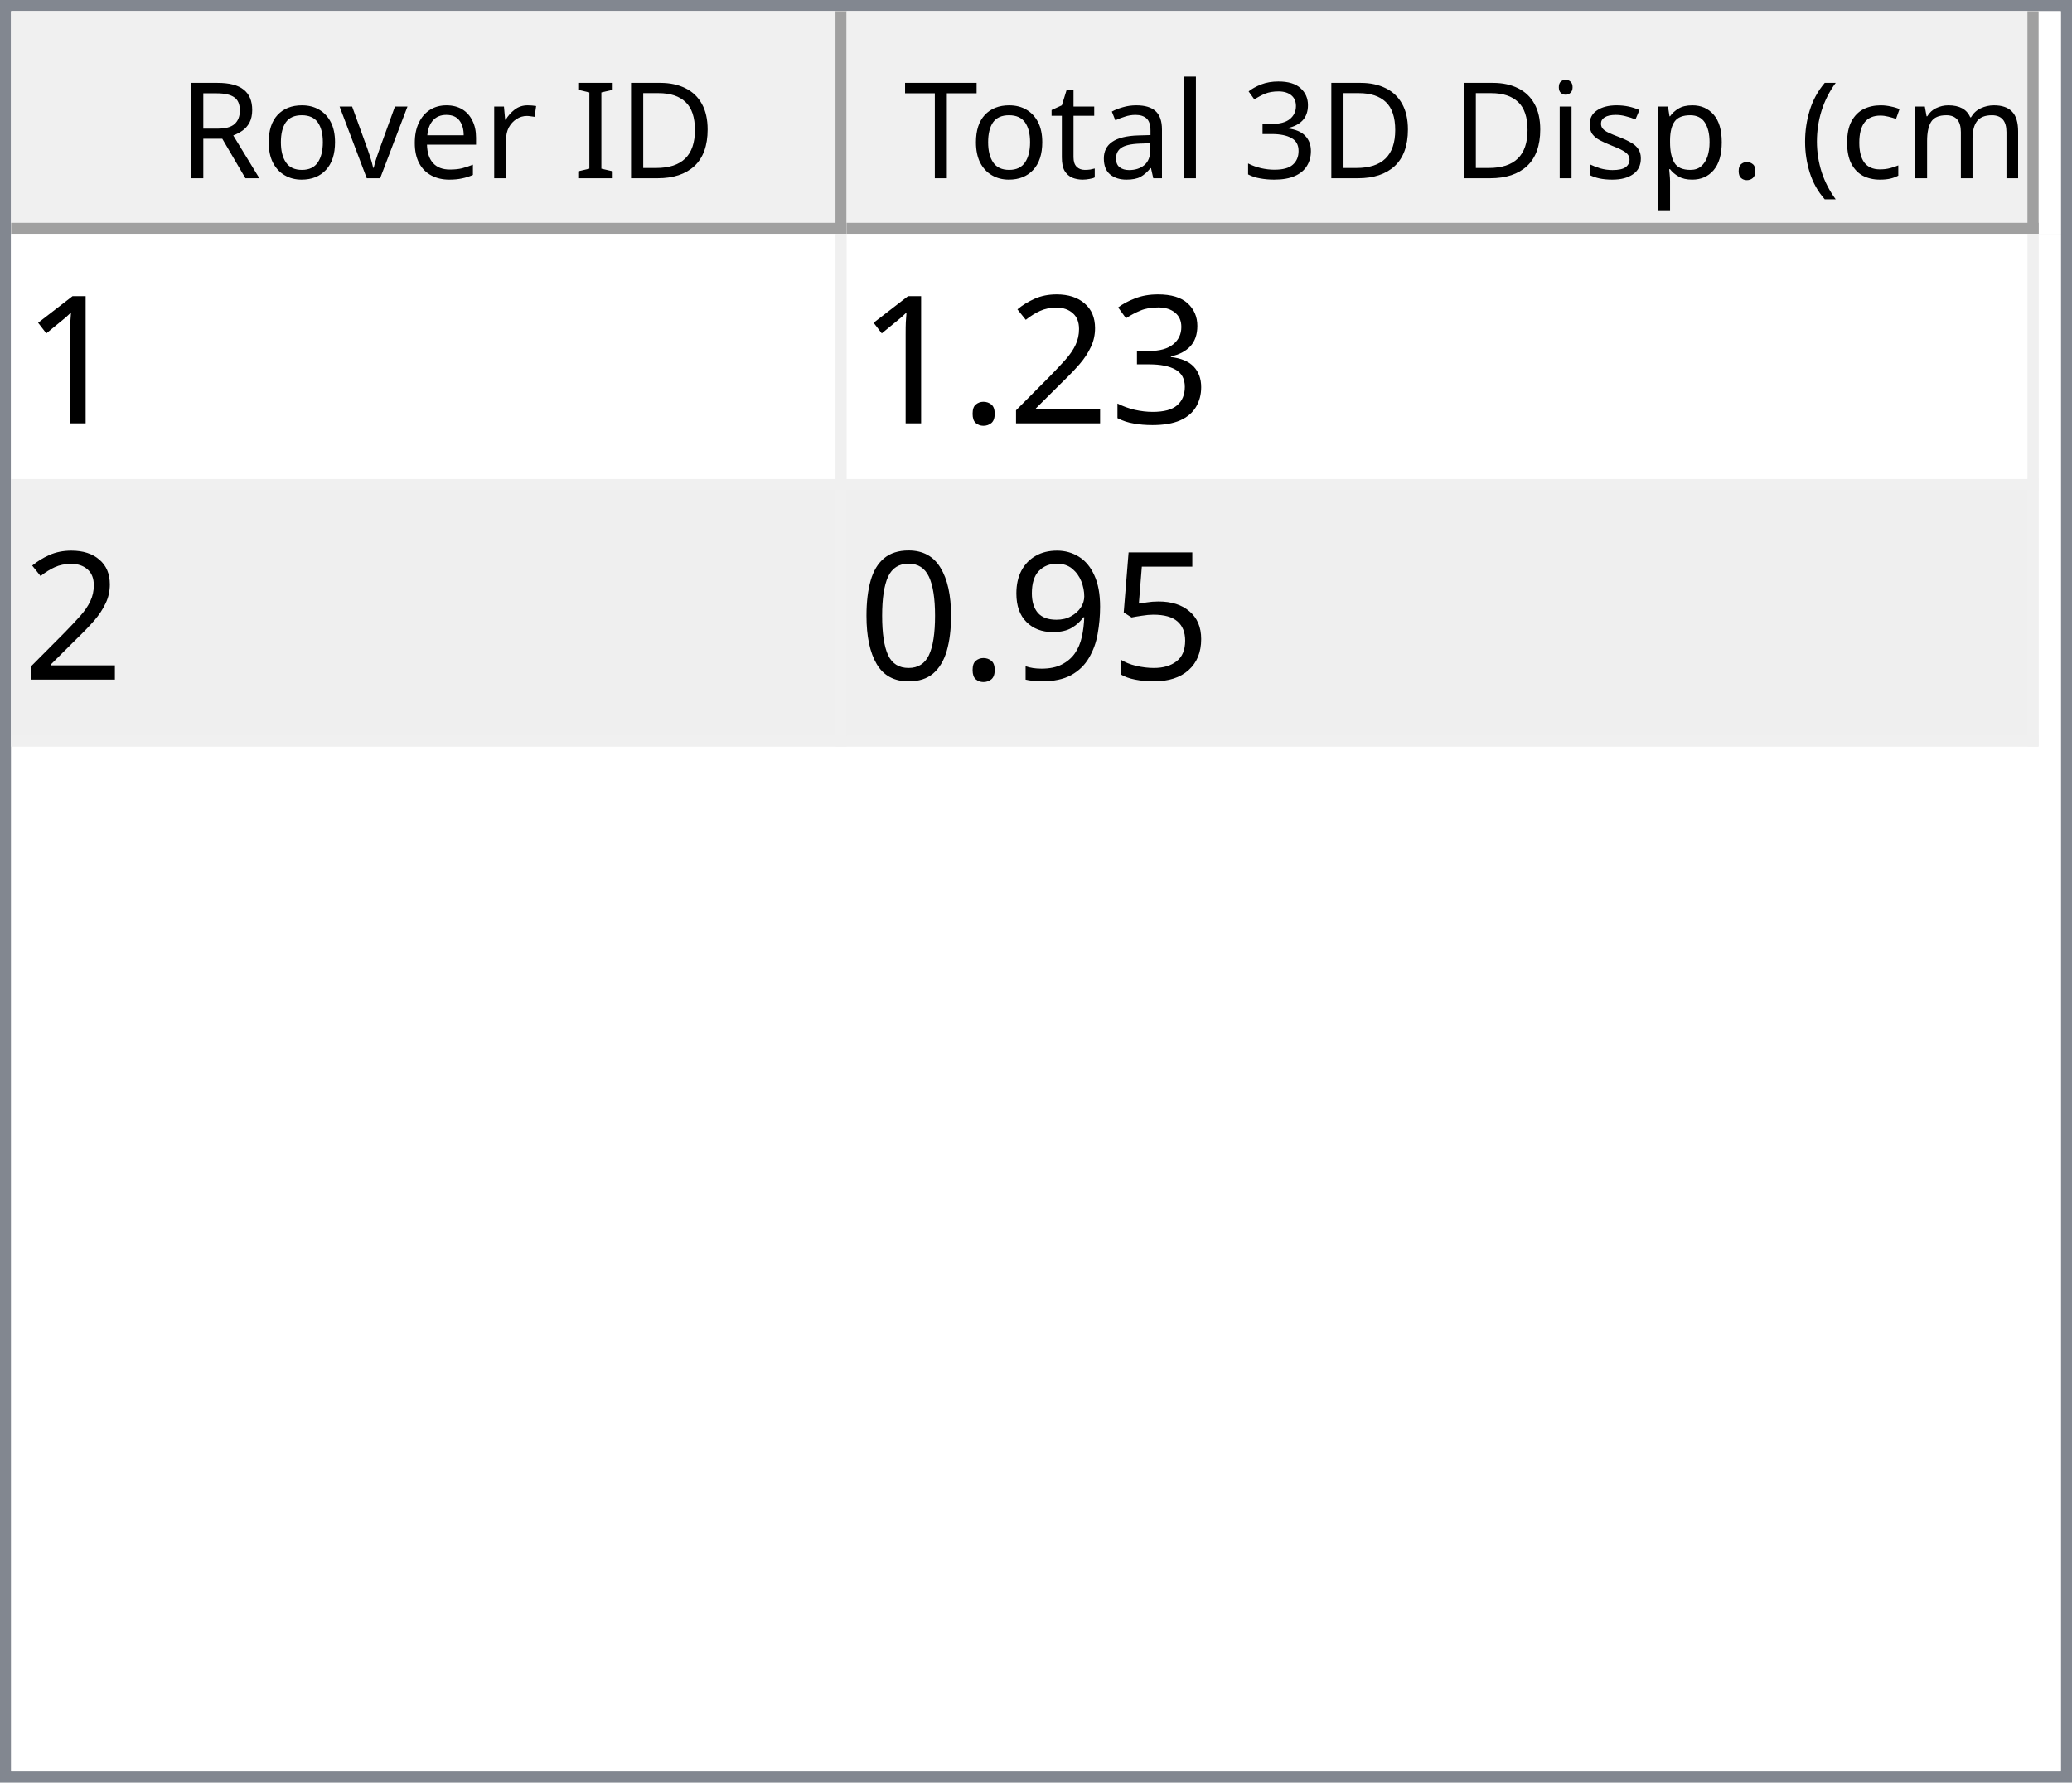
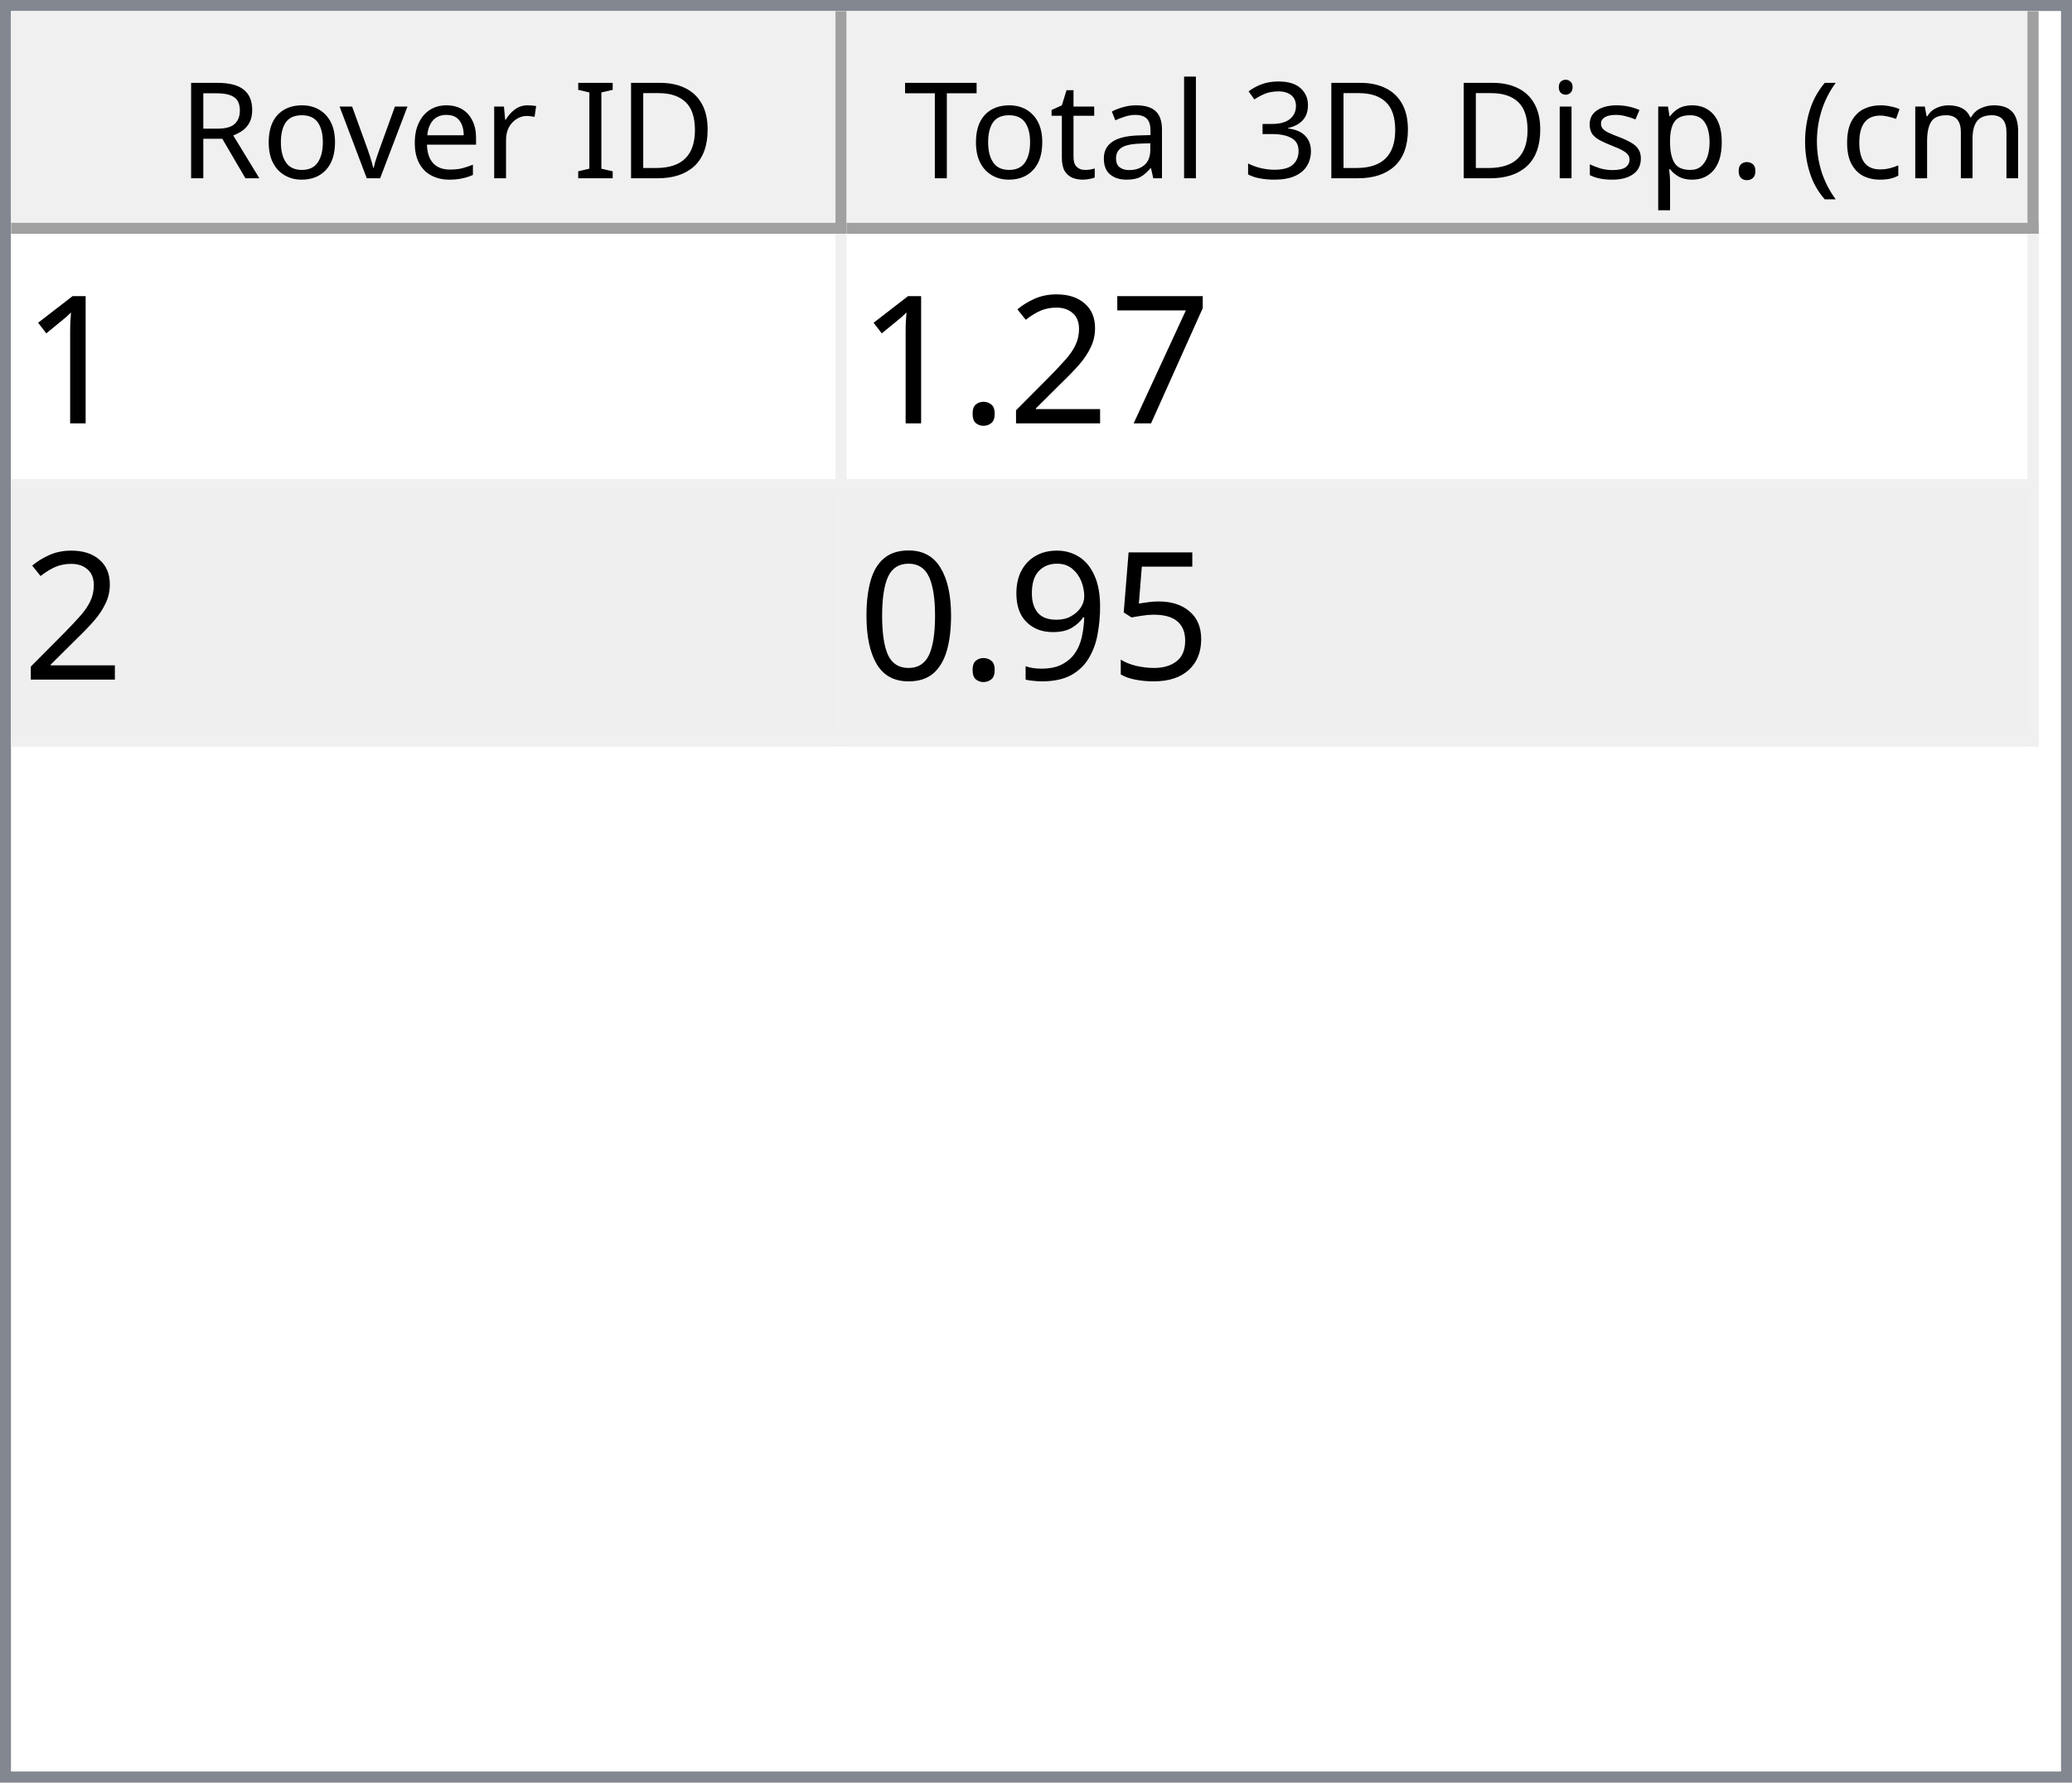
<svg xmlns="http://www.w3.org/2000/svg" style="fill-opacity:1; color-rendering:auto; color-interpolation:auto; text-rendering:auto; stroke:black; stroke-linecap:square; stroke-miterlimit:10; shape-rendering:auto; stroke-opacity:1; fill:black; stroke-dasharray:none; font-weight:normal; stroke-width:1; font-family:'Dialog'; font-style:normal; stroke-linejoin:miter; font-size:12px; stroke-dashoffset:0; image-rendering:auto;" width="186" height="160">
  <defs id="genericDefs" />
  <g>
    <defs id="defs1">
      <clipPath clipPathUnits="userSpaceOnUse" id="clipPath1">
        <path d="M0 0 L186 0 L186 160 L0 160 L0 0 Z" />
      </clipPath>
      <clipPath clipPathUnits="userSpaceOnUse" id="clipPath2">
        <path d="M0 0 L0 160 L186 160 L186 0 Z" />
      </clipPath>
      <clipPath clipPathUnits="userSpaceOnUse" id="clipPath3">
        <path d="M0 0 L0 20 L184 20 L184 0 Z" />
      </clipPath>
      <clipPath clipPathUnits="userSpaceOnUse" id="clipPath4">
        <path d="M0 0 L0 20 L75 20 L75 0 Z" />
      </clipPath>
      <clipPath clipPathUnits="userSpaceOnUse" id="clipPath5">
        <path d="M1 1 L1 19 L74 19 L74 1 Z" />
      </clipPath>
      <clipPath clipPathUnits="userSpaceOnUse" id="clipPath6">
        <path d="M0 0 L0 18 L73 18 L73 0 Z" />
      </clipPath>
      <clipPath clipPathUnits="userSpaceOnUse" id="clipPath7">
        <path d="M-0.5 -0.5 L-0.5 19.5 L74.5 19.5 L74.5 -0.5 Z" />
      </clipPath>
      <clipPath clipPathUnits="userSpaceOnUse" id="clipPath8">
        <path d="M0 0 L0 20 L107 20 L107 0 Z" />
      </clipPath>
      <clipPath clipPathUnits="userSpaceOnUse" id="clipPath9">
        <path d="M1 1 L1 19 L106 19 L106 1 Z" />
      </clipPath>
      <clipPath clipPathUnits="userSpaceOnUse" id="clipPath10">
        <path d="M0 0 L0 18 L105 18 L105 0 Z" />
      </clipPath>
      <clipPath clipPathUnits="userSpaceOnUse" id="clipPath11">
        <path d="M-0.5 -0.5 L-0.5 19.5 L106.5 19.5 L106.5 -0.5 Z" />
      </clipPath>
      <clipPath clipPathUnits="userSpaceOnUse" id="clipPath12">
        <path d="M0 0 L0 138 L184 138 L184 0 Z" />
      </clipPath>
      <clipPath clipPathUnits="userSpaceOnUse" id="clipPath13">
        <path d="M0 0 L0 46 L182 46 L182 0 Z" />
      </clipPath>
      <clipPath clipPathUnits="userSpaceOnUse" id="clipPath14">
        <path d="M-0.5 -0.5 L-0.5 45.5 L181.5 45.5 L181.5 -0.5 Z" />
      </clipPath>
      <clipPath clipPathUnits="userSpaceOnUse" id="clipPath15">
        <path d="M0 0 L0 22 L74 22 L74 0 Z" />
      </clipPath>
      <clipPath clipPathUnits="userSpaceOnUse" id="clipPath16">
        <path d="M0 0 L0 22 L106 22 L106 0 Z" />
      </clipPath>
      <font horiz-adv-x="64.551" id="font1">
        <font-face ascent="107.91" descent="25.098" units-per-em="100" style="font-style:normal; font-family:Segoe UI; font-weight:normal;" />
        <missing-glyph horiz-adv-x="64.551" d="M8.109 0 L8.109 68.266 L56.453 68.266 L56.453 0 L8.109 0 ZM15.328 7.234 L49.219 7.234 L49.219 61.031 L15.328 61.031 L15.328 7.234 Z" />
        <glyph unicode="D" horiz-adv-x="70.117" d="M9.188 0 L9.188 70.016 L28.516 70.016 Q65.531 70.016 65.531 35.891 Q65.531 19.672 55.25 9.836 Q44.969 0 27.734 0 L9.188 0 ZM17.391 62.594 L17.391 7.422 L27.828 7.422 Q41.609 7.422 49.273 14.797 Q56.938 22.172 56.938 35.688 Q56.938 62.594 28.328 62.594 L17.391 62.594 Z" />
        <glyph unicode="I" horiz-adv-x="26.611" d="M17.391 0 L9.188 0 L9.188 70.016 L17.391 70.016 L17.391 0 Z" />
        <glyph unicode=" " horiz-adv-x="27.393" d="" />
        <glyph unicode="r" horiz-adv-x="34.766" d="M34.188 41.891 Q32.078 43.5 28.125 43.5 Q23 43.5 19.555 38.672 Q16.109 33.844 16.109 25.484 L16.109 0 L8.109 0 L8.109 50 L16.109 50 L16.109 39.703 L16.312 39.703 Q18.016 44.969 21.531 47.922 Q25.047 50.875 29.391 50.875 Q32.516 50.875 34.188 50.203 L34.188 41.891 Z" />
        <glyph unicode="e" horiz-adv-x="52.295" d="M48.297 23 L12.984 23 Q13.188 14.656 17.484 10.109 Q21.781 5.562 29.297 5.562 Q37.75 5.562 44.828 11.141 L44.828 3.609 Q38.234 -1.172 27.391 -1.172 Q16.797 -1.172 10.742 5.641 Q4.688 12.453 4.688 24.812 Q4.688 36.469 11.305 43.82 Q17.922 51.172 27.734 51.172 Q37.547 51.172 42.922 44.828 Q48.297 38.484 48.297 27.203 L48.297 23 ZM40.094 29.781 Q40.047 36.719 36.75 40.578 Q33.453 44.438 27.594 44.438 Q21.922 44.438 17.969 40.383 Q14.016 36.328 13.094 29.781 L40.094 29.781 Z" />
        <glyph unicode="v" horiz-adv-x="47.9" d="M47.406 50 L27.484 0 L19.625 0 L0.688 50 L9.469 50 L22.172 13.672 Q23.578 9.672 23.922 6.688 L24.125 6.688 Q24.609 10.453 25.688 13.484 L38.969 50 L47.406 50 Z" />
        <glyph unicode="o" horiz-adv-x="58.594" d="M29 -1.172 Q17.922 -1.172 11.305 5.836 Q4.688 12.844 4.688 24.422 Q4.688 37.016 11.57 44.094 Q18.453 51.172 30.172 51.172 Q41.359 51.172 47.633 44.289 Q53.906 37.406 53.906 25.203 Q53.906 13.234 47.141 6.031 Q40.375 -1.172 29 -1.172 ZM29.594 44.438 Q21.875 44.438 17.383 39.188 Q12.891 33.938 12.891 24.703 Q12.891 15.828 17.43 10.695 Q21.969 5.562 29.594 5.562 Q37.359 5.562 41.531 10.594 Q45.703 15.625 45.703 24.906 Q45.703 34.281 41.531 39.359 Q37.359 44.438 29.594 44.438 Z" />
        <glyph unicode="R" horiz-adv-x="59.814" d="M59.375 0 L49.609 0 L37.891 19.625 Q36.281 22.359 34.766 24.289 Q33.25 26.219 31.664 27.438 Q30.078 28.656 28.25 29.219 Q26.422 29.781 24.125 29.781 L17.391 29.781 L17.391 0 L9.188 0 L9.188 70.016 L30.078 70.016 Q34.672 70.016 38.555 68.867 Q42.438 67.719 45.289 65.375 Q48.141 63.031 49.758 59.547 Q51.375 56.062 51.375 51.375 Q51.375 47.703 50.273 44.656 Q49.172 41.609 47.148 39.211 Q45.125 36.812 42.266 35.133 Q39.406 33.453 35.844 32.516 L35.844 32.328 Q37.594 31.547 38.891 30.547 Q40.188 29.547 41.359 28.18 Q42.531 26.812 43.68 25.078 Q44.828 23.344 46.234 21.047 L59.375 0 ZM17.391 62.594 L17.391 37.203 L28.516 37.203 Q31.594 37.203 34.203 38.133 Q36.812 39.062 38.719 40.797 Q40.625 42.531 41.703 45.047 Q42.781 47.562 42.781 50.688 Q42.781 56.297 39.141 59.445 Q35.5 62.594 28.609 62.594 L17.391 62.594 Z" />
        <glyph unicode=")" horiz-adv-x="30.176" d="M8.297 -15.922 L1.172 -15.922 Q16.406 2.344 16.406 26.812 Q16.406 51.469 1.078 70.016 L8.297 70.016 Q23.531 52.156 23.531 26.703 Q23.531 1.375 8.297 -15.922 Z" />
        <glyph unicode="m" horiz-adv-x="86.133" d="M79.109 0 L71.094 0 L71.094 28.719 Q71.094 37.016 68.531 40.727 Q65.969 44.438 59.906 44.438 Q54.781 44.438 51.195 39.75 Q47.609 35.062 47.609 28.516 L47.609 0 L39.594 0 L39.594 29.688 Q39.594 44.438 28.219 44.438 Q22.953 44.438 19.531 40.016 Q16.109 35.594 16.109 28.516 L16.109 0 L8.109 0 L8.109 50 L16.109 50 L16.109 42.094 L16.312 42.094 Q21.625 51.172 31.844 51.172 Q36.969 51.172 40.773 48.312 Q44.578 45.453 46 40.828 Q51.562 51.172 62.594 51.172 Q79.109 51.172 79.109 30.812 L79.109 0 Z" />
        <glyph unicode="c" horiz-adv-x="46.191" d="M42.188 2.297 Q36.422 -1.172 28.516 -1.172 Q17.828 -1.172 11.258 5.789 Q4.688 12.75 4.688 23.828 Q4.688 36.188 11.766 43.68 Q18.844 51.172 30.672 51.172 Q37.25 51.172 42.281 48.734 L42.281 40.531 Q36.719 44.438 30.375 44.438 Q22.703 44.438 17.797 38.945 Q12.891 33.453 12.891 24.516 Q12.891 15.719 17.508 10.641 Q22.125 5.562 29.891 5.562 Q36.422 5.562 42.188 9.906 L42.188 2.297 Z" />
        <glyph unicode="(" horiz-adv-x="30.176" d="M29.109 -15.922 L21.969 -15.922 Q6.844 1.375 6.844 26.703 Q6.844 52.156 21.969 70.016 L29.203 70.016 Q13.875 51.469 13.875 26.812 Q13.875 2.344 29.109 -15.922 Z" />
        <glyph unicode="." horiz-adv-x="21.68" d="M10.891 -1.078 Q8.641 -1.078 7.055 0.539 Q5.469 2.156 5.469 4.391 Q5.469 6.641 7.055 8.273 Q8.641 9.906 10.891 9.906 Q13.188 9.906 14.797 8.273 Q16.406 6.641 16.406 4.391 Q16.406 2.156 14.797 0.539 Q13.188 -1.078 10.891 -1.078 Z" />
        <glyph unicode="p" horiz-adv-x="58.789" d="M16.312 7.234 L16.109 7.234 L16.109 -23 L8.109 -23 L8.109 50 L16.109 50 L16.109 41.219 L16.312 41.219 Q22.219 51.172 33.594 51.172 Q43.266 51.172 48.688 44.461 Q54.109 37.75 54.109 26.469 Q54.109 13.922 48 6.375 Q41.891 -1.172 31.297 -1.172 Q21.578 -1.172 16.312 7.234 ZM16.109 27.391 L16.109 20.406 Q16.109 14.203 20.141 9.883 Q24.172 5.562 30.375 5.562 Q37.641 5.562 41.773 11.133 Q45.906 16.703 45.906 26.609 Q45.906 34.969 42.047 39.703 Q38.188 44.438 31.594 44.438 Q24.609 44.438 20.359 39.578 Q16.109 34.719 16.109 27.391 Z" />
        <glyph unicode="s" horiz-adv-x="42.432" d="M5.078 1.812 L5.078 10.406 Q11.625 5.562 19.484 5.562 Q30.031 5.562 30.031 12.594 Q30.031 14.594 29.125 15.992 Q28.219 17.391 26.68 18.461 Q25.141 19.531 23.07 20.383 Q21 21.234 18.609 22.172 Q15.281 23.484 12.766 24.828 Q10.25 26.172 8.57 27.859 Q6.891 29.547 6.031 31.695 Q5.172 33.844 5.172 36.719 Q5.172 40.234 6.789 42.945 Q8.406 45.656 11.086 47.484 Q13.766 49.312 17.211 50.242 Q20.656 51.172 24.312 51.172 Q30.812 51.172 35.938 48.922 L35.938 40.828 Q30.422 44.438 23.25 44.438 Q21 44.438 19.195 43.922 Q17.391 43.406 16.094 42.477 Q14.797 41.547 14.086 40.258 Q13.375 38.969 13.375 37.406 Q13.375 35.453 14.086 34.133 Q14.797 32.812 16.164 31.789 Q17.531 30.766 19.484 29.938 Q21.438 29.109 23.922 28.125 Q27.25 26.859 29.883 25.516 Q32.516 24.172 34.375 22.484 Q36.234 20.797 37.234 18.602 Q38.234 16.406 38.234 13.375 Q38.234 9.672 36.602 6.938 Q34.969 4.203 32.234 2.398 Q29.5 0.594 25.93 -0.289 Q22.359 -1.172 18.453 -1.172 Q10.75 -1.172 5.078 1.812 Z" />
        <glyph unicode="i" horiz-adv-x="24.219" d="M12.203 62.703 Q10.062 62.703 8.547 64.164 Q7.031 65.625 7.031 67.875 Q7.031 70.125 8.547 71.609 Q10.062 73.094 12.203 73.094 Q14.406 73.094 15.945 71.609 Q17.484 70.125 17.484 67.875 Q17.484 65.719 15.945 64.211 Q14.406 62.703 12.203 62.703 ZM16.109 0 L8.109 0 L8.109 50 L16.109 50 L16.109 0 Z" />
        <glyph unicode="3" horiz-adv-x="53.906" d="M46.531 19.828 Q46.531 15.094 44.75 11.211 Q42.969 7.328 39.719 4.57 Q36.469 1.812 31.93 0.297 Q27.391 -1.219 21.922 -1.219 Q11.922 -1.219 6 2.594 L6 11.188 Q13.094 5.609 22.219 5.609 Q25.875 5.609 28.828 6.539 Q31.781 7.469 33.906 9.227 Q36.031 10.984 37.18 13.477 Q38.328 15.969 38.328 19.094 Q38.328 32.812 18.797 32.812 L12.984 32.812 L12.984 39.594 L18.5 39.594 Q35.797 39.594 35.797 52.484 Q35.797 64.406 22.609 64.406 Q15.188 64.406 8.688 59.422 L8.688 67.188 Q15.375 71.188 24.609 71.188 Q29 71.188 32.57 69.969 Q36.141 68.75 38.68 66.555 Q41.219 64.359 42.609 61.281 Q44 58.203 44 54.5 Q44 40.672 30.031 36.719 L30.031 36.531 Q33.594 36.141 36.625 34.797 Q39.656 33.453 41.852 31.305 Q44.047 29.156 45.289 26.25 Q46.531 23.344 46.531 19.828 Z" />
        <glyph unicode="l" horiz-adv-x="24.219" d="M16.109 0 L8.109 0 L8.109 74.031 L16.109 74.031 L16.109 0 Z" />
        <glyph unicode="a" horiz-adv-x="50.879" d="M43.891 0 L35.891 0 L35.891 7.812 L35.688 7.812 Q30.469 -1.172 20.312 -1.172 Q12.844 -1.172 8.617 2.781 Q4.391 6.734 4.391 13.281 Q4.391 27.297 20.906 29.594 L35.891 31.688 Q35.891 44.438 25.594 44.438 Q16.547 44.438 9.281 38.281 L9.281 46.484 Q16.656 51.172 26.266 51.172 Q43.891 51.172 43.891 32.516 L43.891 0 ZM35.891 25.297 L23.828 23.641 Q18.266 22.859 15.43 20.875 Q12.594 18.891 12.594 13.875 Q12.594 10.203 15.211 7.883 Q17.828 5.562 22.172 5.562 Q28.125 5.562 32.008 9.742 Q35.891 13.922 35.891 20.312 L35.891 25.297 Z" />
        <glyph unicode="t" horiz-adv-x="33.887" d="M31.297 0.484 Q28.469 -1.078 23.828 -1.078 Q10.688 -1.078 10.688 13.578 L10.688 43.172 L2.094 43.172 L2.094 50 L10.688 50 L10.688 62.203 L18.703 64.797 L18.703 50 L31.297 50 L31.297 43.172 L18.703 43.172 L18.703 14.984 Q18.703 9.969 20.414 7.82 Q22.125 5.672 26.078 5.672 Q29.109 5.672 31.297 7.328 L31.297 0.484 Z" />
        <glyph unicode="T" horiz-adv-x="52.393" d="M50.594 62.594 L30.375 62.594 L30.375 0 L22.172 0 L22.172 62.594 L2 62.594 L2 70.016 L50.594 70.016 L50.594 62.594 Z" />
      </font>
      <font horiz-adv-x="75.0" id="font2">
        <font-face ascent="100.537" descent="21.973" units-per-em="100" style="font-style:normal; font-family:sans-serif; font-weight:normal;" />
        <missing-glyph horiz-adv-x="75.0" d="M12.5 0 L12.5 62.5 L62.5 62.5 L62.5 0 L12.5 0 ZM14.062 1.562 L60.938 1.562 L60.938 60.938 L14.062 60.938 L14.062 1.562 Z" />
        <glyph unicode="1" horiz-adv-x="55.615" d="M37.25 0 L28.469 0 L28.469 56 Q25.297 52.984 20.141 49.953 Q14.984 46.922 10.891 45.406 L10.891 53.906 Q18.266 57.375 23.781 62.305 Q29.297 67.234 31.594 71.875 L37.25 71.875 L37.25 0 Z" />
-         <glyph unicode="3" horiz-adv-x="55.615" d="M4.203 18.891 L12.984 20.062 Q14.5 12.594 18.141 9.297 Q21.781 6 27 6 Q33.203 6 37.477 10.297 Q41.75 14.594 41.75 20.953 Q41.75 27 37.797 30.93 Q33.844 34.859 27.734 34.859 Q25.25 34.859 21.531 33.891 L22.516 41.609 Q23.391 41.5 23.922 41.5 Q29.547 41.5 34.039 44.43 Q38.531 47.359 38.531 53.469 Q38.531 58.297 35.258 61.477 Q31.984 64.656 26.812 64.656 Q21.688 64.656 18.266 61.43 Q14.844 58.203 13.875 51.766 L5.078 53.328 Q6.688 62.156 12.398 67.016 Q18.109 71.875 26.609 71.875 Q32.469 71.875 37.398 69.359 Q42.328 66.844 44.945 62.5 Q47.562 58.156 47.562 53.266 Q47.562 48.641 45.07 44.828 Q42.578 41.016 37.703 38.766 Q44.047 37.312 47.562 32.695 Q51.078 28.078 51.078 21.141 Q51.078 11.766 44.242 5.25 Q37.406 -1.266 26.953 -1.266 Q17.531 -1.266 11.305 4.352 Q5.078 9.969 4.203 18.891 Z" />
+         <glyph unicode="7" horiz-adv-x="55.615" d="M4.734 62.203 L4.734 70.656 L51.078 70.656 L51.078 63.812 Q44.234 56.547 37.523 44.484 Q30.812 32.422 27.156 19.672 Q24.516 10.688 23.781 0 L14.75 0 Q14.891 8.453 18.062 20.414 Q21.234 32.375 27.172 43.484 Q33.109 54.594 39.797 62.203 L4.734 62.203 Z" />
        <glyph unicode="2" horiz-adv-x="55.615" d="M50.344 8.453 L50.344 0 L3.031 0 Q2.938 3.172 4.047 6.109 Q5.859 10.938 9.836 15.625 Q13.812 20.312 21.344 26.469 Q33.016 36.031 37.117 41.625 Q41.219 47.219 41.219 52.203 Q41.219 57.422 37.477 61.008 Q33.734 64.594 27.734 64.594 Q21.391 64.594 17.578 60.789 Q13.766 56.984 13.719 50.25 L4.688 51.172 Q5.609 61.281 11.664 66.578 Q17.719 71.875 27.938 71.875 Q38.234 71.875 44.242 66.164 Q50.25 60.453 50.25 52 Q50.25 47.703 48.492 43.555 Q46.734 39.406 42.656 34.812 Q38.578 30.219 29.109 22.219 Q21.188 15.578 18.945 13.211 Q16.703 10.844 15.234 8.453 L50.344 8.453 Z" />
        <glyph unicode="." horiz-adv-x="27.783" d="M9.078 0 L9.078 10.016 L19.094 10.016 L19.094 0 L9.078 0 Z" />
        <glyph unicode="5" horiz-adv-x="55.615" d="M4.156 18.75 L13.375 19.531 Q14.406 12.797 18.141 9.398 Q21.875 6 27.156 6 Q33.5 6 37.891 10.789 Q42.281 15.578 42.281 23.484 Q42.281 31 38.062 35.352 Q33.844 39.703 27 39.703 Q22.75 39.703 19.336 37.773 Q15.922 35.844 13.969 32.766 L5.719 33.844 L12.641 70.609 L48.25 70.609 L48.25 62.203 L19.672 62.203 L15.828 42.969 Q22.266 47.469 29.344 47.469 Q38.719 47.469 45.164 40.969 Q51.609 34.469 51.609 24.266 Q51.609 14.547 45.953 7.469 Q39.062 -1.219 27.156 -1.219 Q17.391 -1.219 11.211 4.25 Q5.031 9.719 4.156 18.75 Z" />
        <glyph unicode="9" horiz-adv-x="55.615" d="M5.469 16.547 L13.922 17.328 Q14.984 11.375 18.016 8.688 Q21.047 6 25.781 6 Q29.828 6 32.883 7.859 Q35.938 9.719 37.891 12.82 Q39.844 15.922 41.164 21.195 Q42.484 26.469 42.484 31.938 Q42.484 32.516 42.438 33.688 Q39.797 29.5 35.234 26.883 Q30.672 24.266 25.344 24.266 Q16.453 24.266 10.305 30.711 Q4.156 37.156 4.156 47.703 Q4.156 58.594 10.578 65.234 Q17 71.875 26.656 71.875 Q33.641 71.875 39.43 68.117 Q45.219 64.359 48.219 57.398 Q51.219 50.438 51.219 37.25 Q51.219 23.531 48.242 15.406 Q45.266 7.281 39.383 3.031 Q33.5 -1.219 25.594 -1.219 Q17.188 -1.219 11.867 3.445 Q6.547 8.109 5.469 16.547 ZM41.453 48.141 Q41.453 55.719 37.43 60.156 Q33.406 64.594 27.734 64.594 Q21.875 64.594 17.531 59.812 Q13.188 55.031 13.188 47.406 Q13.188 40.578 17.312 36.305 Q21.438 32.031 27.484 32.031 Q33.594 32.031 37.523 36.305 Q41.453 40.578 41.453 48.141 Z" />
        <glyph unicode="0" horiz-adv-x="55.615" d="M4.156 35.297 Q4.156 48 6.766 55.742 Q9.375 63.484 14.523 67.68 Q19.672 71.875 27.484 71.875 Q33.25 71.875 37.594 69.555 Q41.938 67.234 44.773 62.867 Q47.609 58.5 49.219 52.227 Q50.828 45.953 50.828 35.297 Q50.828 22.703 48.242 14.969 Q45.656 7.234 40.508 3.008 Q35.359 -1.219 27.484 -1.219 Q17.141 -1.219 11.234 6.203 Q4.156 15.141 4.156 35.297 ZM13.188 35.297 Q13.188 17.672 17.312 11.836 Q21.438 6 27.484 6 Q33.547 6 37.672 11.859 Q41.797 17.719 41.797 35.297 Q41.797 52.984 37.672 58.789 Q33.547 64.594 27.391 64.594 Q21.344 64.594 17.719 59.469 Q13.188 52.938 13.188 35.297 Z" />
      </font>
    </defs>
    <g style="fill:white; stroke:white;">
      <rect x="0" y="0" width="186" style="clip-path:url(#clipPath1); stroke:none;" height="160" />
    </g>
    <g style="fill:white; text-rendering:optimizeSpeed; color-rendering:optimizeSpeed; image-rendering:optimizeSpeed; shape-rendering:crispEdges; stroke:white; color-interpolation:sRGB;">
      <rect x="0" width="186" height="160" y="0" style="stroke:none;" />
      <path style="stroke:none;" d="M0 160 L186 160 L186 0 L0 0 Z" />
    </g>
    <g style="fill:rgb(240,240,240); font-family:'Segoe UI'; stroke:rgb(240,240,240);">
      <rect x="0" y="0" width="186" style="clip-path:url(#clipPath2); stroke:none;" height="160" />
    </g>
    <g style="fill:rgb(130,135,144); font-family:'Segoe UI'; stroke:rgb(130,135,144);">
      <path d="M0 0 L186 0 L186 160 L0 160 L0 0 ZM1 1 L185 1 L185 159 L1 159 L1 1 Z" style="fill-rule:evenodd; clip-path:url(#clipPath2); stroke:none;" />
    </g>
    <g style="fill:white; font-family:'Segoe UI'; stroke:white;" transform="translate(1,1)">
      <rect x="0" y="0" width="184" style="clip-path:url(#clipPath3); stroke:none;" height="20" />
    </g>
    <g style="fill:rgb(240,240,240); font-family:'Segoe UI'; stroke:rgb(240,240,240);" transform="translate(1,1)">
      <rect x="0" y="0" width="75" style="clip-path:url(#clipPath4); stroke:none;" height="20" />
    </g>
    <g style="font-family:'Segoe UI';" transform="translate(2,2)">
      <text x="14" xml:space="preserve" y="14" style="clip-path:url(#clipPath6); stroke:none;">Rover ID</text>
    </g>
    <g style="fill:rgb(160,160,160); font-family:'Segoe UI'; stroke:rgb(160,160,160); stroke-linejoin:bevel;" transform="translate(1.5,1.5)">
      <line x1="74" x2="74" y1="0" style="fill:none; clip-path:url(#clipPath7);" y2="19" />
    </g>
    <g style="fill:rgb(160,160,160); font-family:'Segoe UI'; stroke:rgb(160,160,160); stroke-linejoin:bevel;" transform="matrix(1,0,0,1,1,1) translate(0.5,0.5)">
      <line x1="0" x2="74" y1="19" style="fill:none; clip-path:url(#clipPath7);" y2="19" />
    </g>
    <g style="fill:rgb(240,240,240); font-family:'Segoe UI'; stroke:rgb(240,240,240);" transform="translate(76,1)">
      <rect x="0" y="0" width="107" style="clip-path:url(#clipPath8); stroke:none;" height="20" />
    </g>
    <g style="font-family:'Segoe UI';" transform="translate(77,2)">
      <text x="1" xml:space="preserve" y="14" style="clip-path:url(#clipPath10); stroke:none;"> Total 3D Disp. (cm)</text>
    </g>
    <g style="fill:rgb(160,160,160); font-family:'Segoe UI'; stroke:rgb(160,160,160); stroke-linejoin:bevel;" transform="translate(76.5,1.5)">
      <line x1="106" x2="106" y1="0" style="fill:none; clip-path:url(#clipPath11);" y2="19" />
    </g>
    <g style="fill:rgb(160,160,160); font-family:'Segoe UI'; stroke:rgb(160,160,160); stroke-linejoin:bevel;" transform="matrix(1,0,0,1,76,1) translate(0.5,0.5)">
      <line x1="0" x2="106" y1="19" style="fill:none; clip-path:url(#clipPath11);" y2="19" />
    </g>
    <g style="fill:white; font-family:'Segoe UI'; stroke:white;" transform="translate(1,21)">
      <rect x="0" y="0" width="184" style="clip-path:url(#clipPath12); stroke:none;" height="138" />
    </g>
    <g style="fill:rgb(240,240,240); font-size:16px; font-family:sans-serif; stroke:rgb(240,240,240);" transform="translate(1,21)">
      <rect x="0" y="0" width="182" style="clip-path:url(#clipPath13); stroke:none;" height="46" />
      <line transform="translate(0.5,0.5)" x1="0" x2="181" y1="22" style="clip-path:url(#clipPath14); fill:none; stroke-linejoin:bevel;" y2="22" />
    </g>
    <g transform="matrix(1,0,0,1,1,21) translate(0.5,0.5)" style="fill:rgb(240,240,240); font-size:16px; font-family:sans-serif; stroke:rgb(240,240,240); stroke-linejoin:bevel;">
      <line x1="0" x2="181" y1="45" style="fill:none; clip-path:url(#clipPath14);" y2="45" />
    </g>
    <g transform="matrix(1,0,0,1,1,21) translate(0.5,0.5)" style="fill:rgb(240,240,240); font-size:16px; font-family:sans-serif; stroke:rgb(240,240,240); stroke-linejoin:bevel;">
      <line x1="74" x2="74" y1="0" style="fill:none; clip-path:url(#clipPath14);" y2="45" />
    </g>
    <g transform="matrix(1,0,0,1,1,21) translate(0.5,0.5)" style="fill:rgb(240,240,240); font-size:16px; font-family:sans-serif; stroke:rgb(240,240,240); stroke-linejoin:bevel;">
      <line x1="181" x2="181" y1="0" style="fill:none; clip-path:url(#clipPath14);" y2="45" />
    </g>
    <g style="fill:white; font-size:16px; font-family:sans-serif; stroke:white;" transform="matrix(1,0,0,1,1,21)">
      <rect x="0" y="0" width="74" style="clip-path:url(#clipPath15); stroke:none;" height="22" />
      <text x="1" y="17" style="fill:black; clip-path:url(#clipPath15); stroke:none;" xml:space="preserve">1</text>
    </g>
    <g style="fill:white; font-size:16px; font-family:sans-serif; stroke:white;" transform="matrix(1,0,0,1,1,21) translate(75,0)">
      <rect x="0" y="0" width="106" style="clip-path:url(#clipPath16); stroke:none;" height="22" />
-       <text x="1" y="17" style="fill:black; clip-path:url(#clipPath16); stroke:none;" xml:space="preserve">1.23</text>
+       <text x="1" y="17" style="fill:black; clip-path:url(#clipPath16); stroke:none;" xml:space="preserve">1.27</text>
    </g>
    <g style="fill:rgb(239,239,239); font-size:16px; font-family:sans-serif; stroke:rgb(239,239,239);" transform="matrix(1,0,0,1,1,21) translate(0,23)">
      <rect x="0" y="0" width="74" style="clip-path:url(#clipPath15); stroke:none;" height="22" />
      <text x="1" y="17" style="fill:black; clip-path:url(#clipPath15); stroke:none;" xml:space="preserve">2</text>
    </g>
    <g style="fill:rgb(239,239,239); font-size:16px; font-family:sans-serif; stroke:rgb(239,239,239);" transform="matrix(1,0,0,1,1,21) translate(75,23)">
      <rect x="0" y="0" width="106" style="clip-path:url(#clipPath16); stroke:none;" height="22" />
      <text x="1" y="17" style="fill:black; clip-path:url(#clipPath16); stroke:none;" xml:space="preserve">0.95</text>
    </g>
  </g>
</svg>
